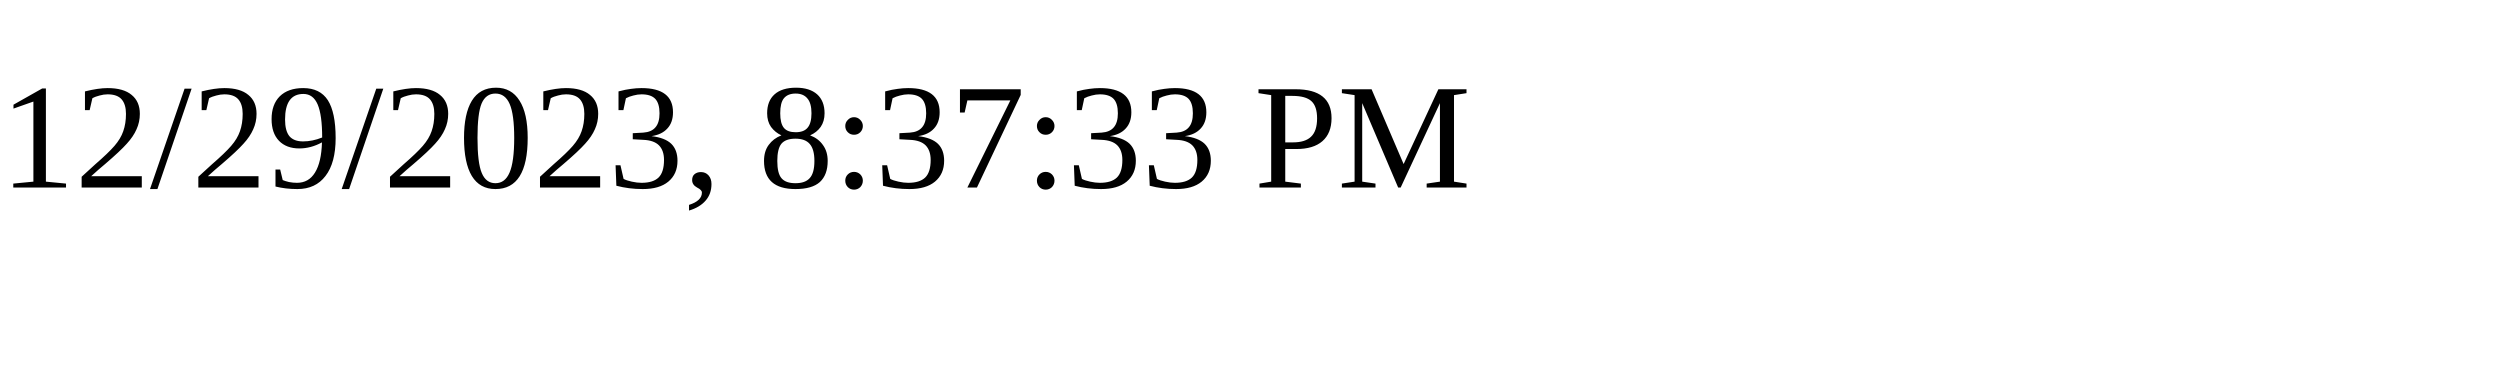
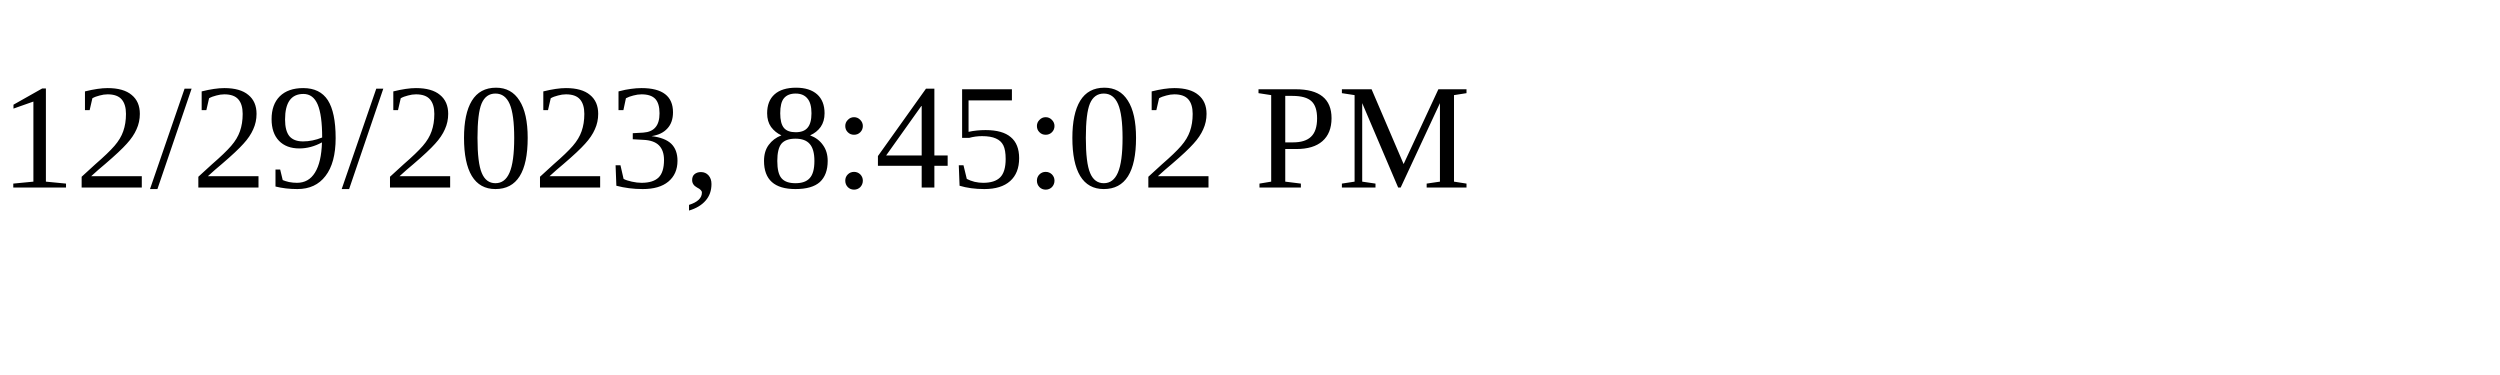
<svg xmlns="http://www.w3.org/2000/svg" height="30" width="200">
-   <text x="0" y="15">12/29/2023, 8:37:33 PM</text>
+   <text x="0" y="15">12/29/2023, 8:45:02 PM</text>
</svg>
